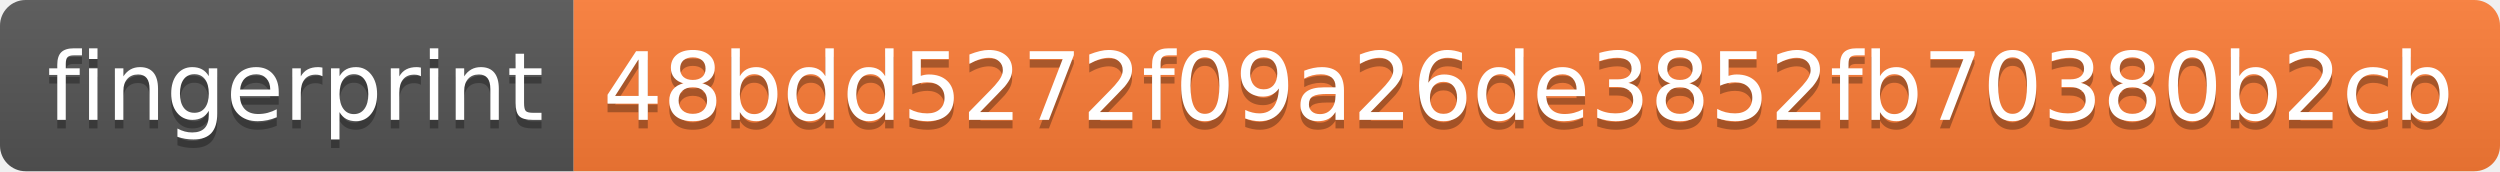
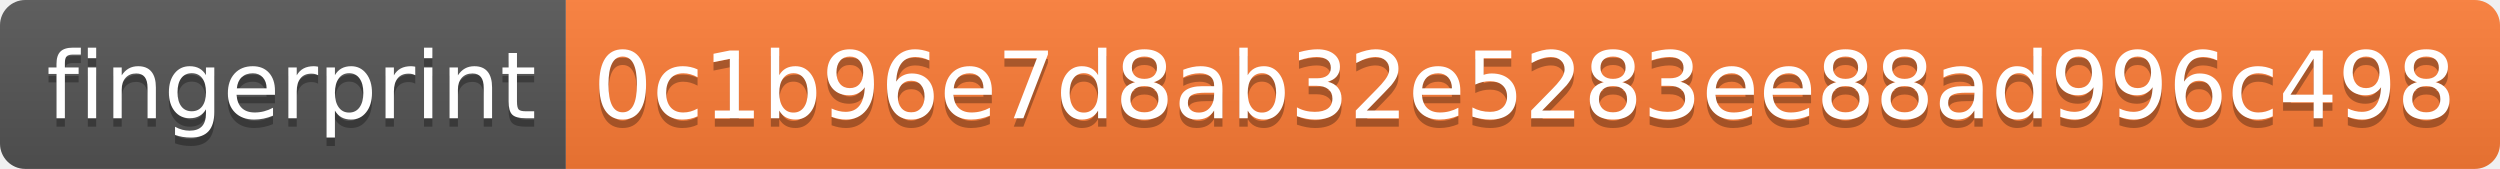
- <svg xmlns="http://www.w3.org/2000/svg" width="292" height="20">
+ <svg xmlns="http://www.w3.org/2000/svg" width="296" height="20">
  <linearGradient id="s" x2="0" y2="100%">
    <stop offset="0" stop-color="#bbb" stop-opacity=".1" />
    <stop offset="1" stop-opacity=".1" />
  </linearGradient>
  <clipPath id="r">
-     <rect width="292" height="20" rx="3" fill="#fff" />
+     <rect width="296" height="20" rx="3" fill="#fff" />
  </clipPath>
  <g clip-path="url(#r)">
    <rect width="67" height="20" fill="#555" />
-     <rect x="67" width="225" height="20" fill="#fe7d37" />
-     <rect width="292" height="20" fill="url(#s)" />
+     <rect x="67" width="229" height="20" fill="#fe7d37" />
+     <rect width="296" height="20" fill="url(#s)" />
  </g>
  <g fill="#fff" text-anchor="middle" font-family="Verdana,Geneva,DejaVu Sans,sans-serif" text-rendering="geometricPrecision" font-size="110">
    <text x="345" y="150" fill="#010101" fill-opacity=".3" transform="scale(.1)" textLength="570">fingerprint</text>
    <text x="345" y="140" transform="scale(.1)" textLength="570">fingerprint</text>
-     <text x="1785" y="150" fill="#010101" fill-opacity=".3" transform="scale(.1)" textLength="2150">48bdd5272f09a26de3852fb70380b2cb</text>
-     <text x="1785" y="140" transform="scale(.1)" textLength="2150">48bdd5272f09a26de3852fb70380b2cb</text>
+     <text x="1805" y="150" fill="#010101" fill-opacity=".3" transform="scale(.1)" textLength="2190">0c1b96e7d8ab32e5283ee88ad996c498</text>
+     <text x="1805" y="140" transform="scale(.1)" textLength="2190">0c1b96e7d8ab32e5283ee88ad996c498</text>
  </g>
</svg>
